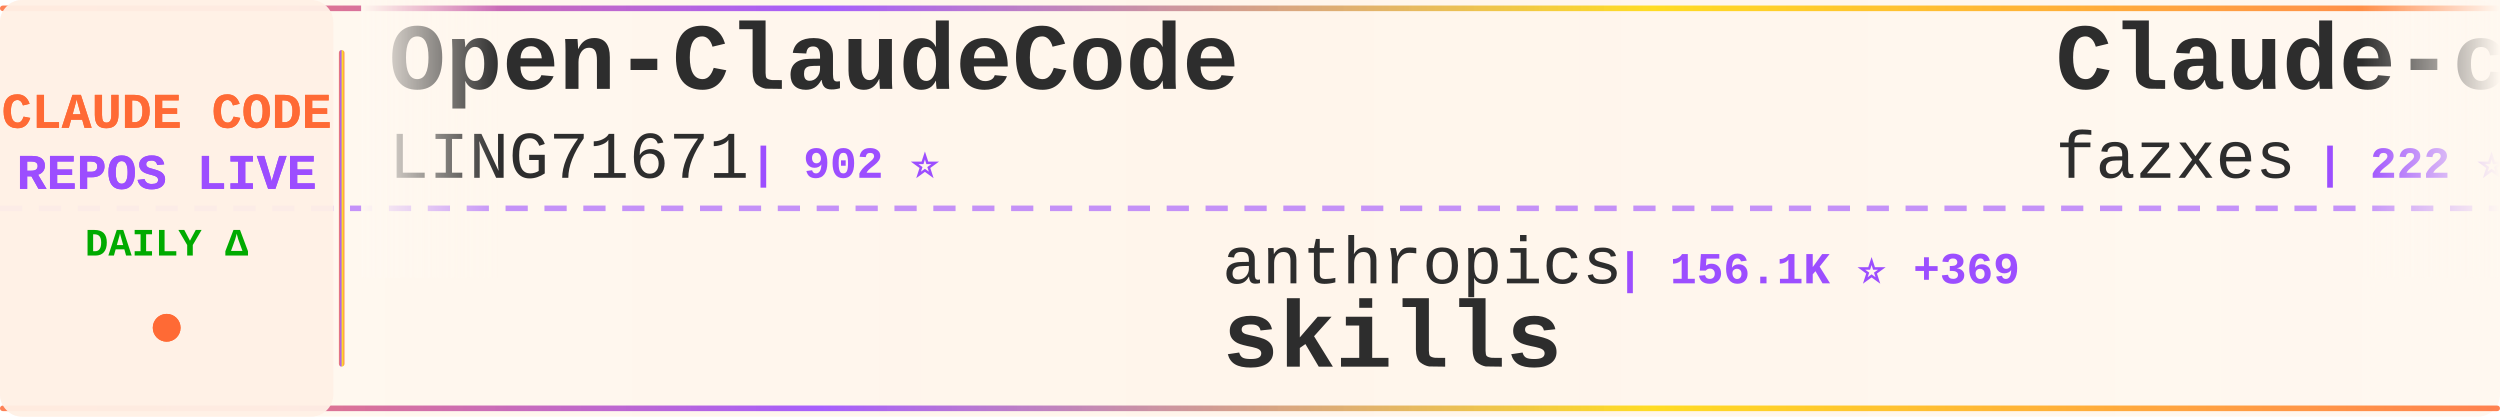
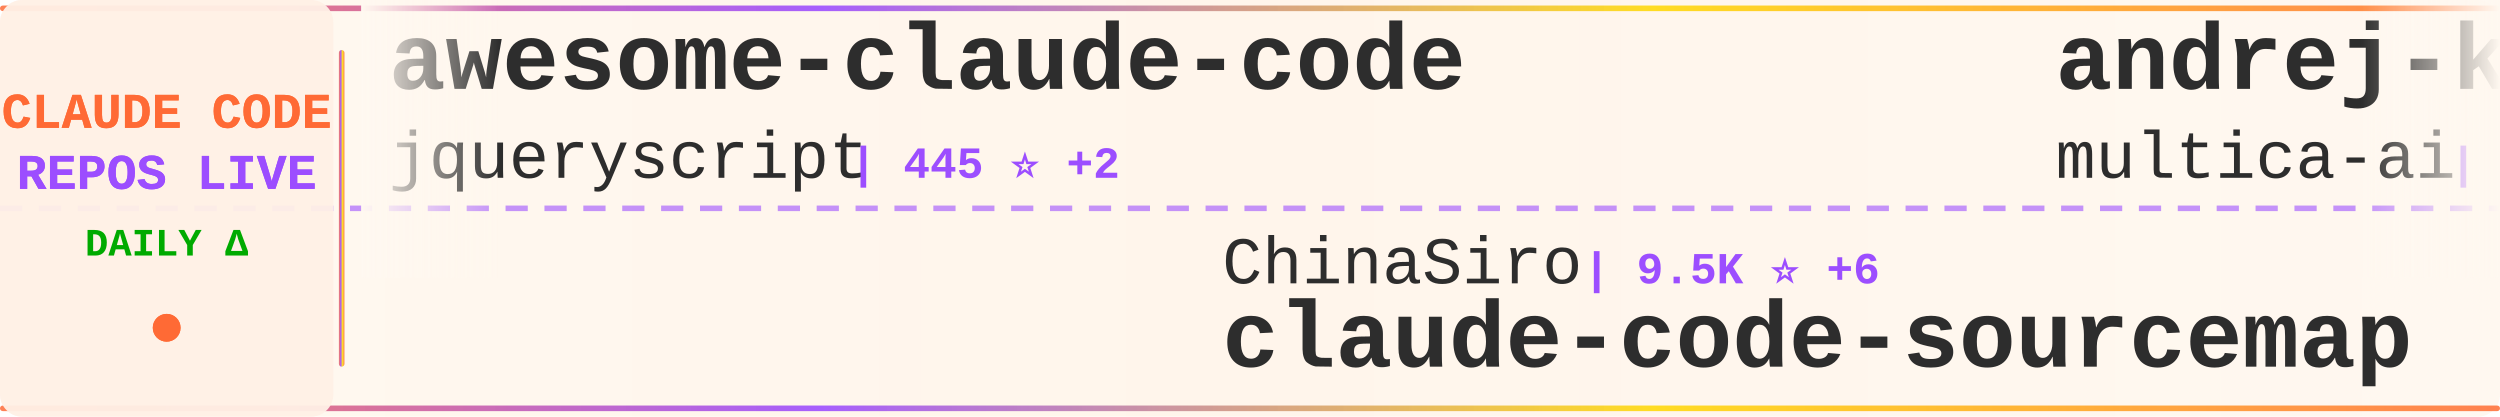
<svg xmlns="http://www.w3.org/2000/svg" width="900" height="150">
  <defs>
    <linearGradient id="tickerBg" x1="0%" y1="0%" x2="100%" y2="0%">
      <stop offset="0%" style="stop-color:#fff8f0;stop-opacity:0.98" />
      <stop offset="50%" style="stop-color:#fff5eb;stop-opacity:1" />
      <stop offset="100%" style="stop-color:#fff8f0;stop-opacity:0.98" />
    </linearGradient>
    <linearGradient id="borderGrad" x1="0%" y1="0%" x2="100%" y2="0%">
      <stop offset="0%" style="stop-color:#FF6B35;stop-opacity:0.85">
        <animate attributeName="stop-opacity" values="0.85;1;0.85" dur="2s" repeatCount="indefinite" />
      </stop>
      <stop offset="33%" style="stop-color:#9C4EFF;stop-opacity:0.9">
        <animate attributeName="stop-opacity" values="0.9;1;0.9" dur="2.2s" repeatCount="indefinite" />
      </stop>
      <stop offset="66%" style="stop-color:#FFD700;stop-opacity:0.85">
        <animate attributeName="stop-opacity" values="0.85;1;0.85" dur="1.8s" repeatCount="indefinite" />
      </stop>
      <stop offset="100%" style="stop-color:#FF6B35;stop-opacity:0.85">
        <animate attributeName="stop-opacity" values="0.85;1;0.85" dur="2s" repeatCount="indefinite" />
      </stop>
    </linearGradient>
    <filter id="textGlow">
      <feGaussianBlur stdDeviation="0.15" result="coloredBlur" />
      <feMerge>
        <feMergeNode in="coloredBlur" />
        <feMergeNode in="SourceGraphic" />
      </feMerge>
    </filter>
    <filter id="metricGlow">
      <feGaussianBlur stdDeviation="0.2" result="coloredBlur" />
      <feMerge>
        <feMergeNode in="coloredBlur" />
        <feMergeNode in="SourceGraphic" />
      </feMerge>
    </filter>
    <linearGradient id="leftFade" x1="0%" y1="0%" x2="100%" y2="0%">
      <stop offset="0%" style="stop-color:#fff8f0;stop-opacity:1" />
      <stop offset="100%" style="stop-color:#fff8f0;stop-opacity:0" />
    </linearGradient>
    <linearGradient id="rightFade" x1="0%" y1="0%" x2="100%" y2="0%">
      <stop offset="0%" style="stop-color:#fff8f0;stop-opacity:0" />
      <stop offset="100%" style="stop-color:#fff8f0;stop-opacity:1" />
    </linearGradient>
  </defs>
  <rect width="900" height="150" fill="url(#tickerBg)" rx="8" />
  <rect x="0" y="2" width="900" height="2" fill="url(#borderGrad)" rx="1" />
  <rect x="0" y="146" width="900" height="2" fill="url(#borderGrad)" rx="1" />
  <line x1="0" y1="75" x2="900" y2="75" stroke="#9C4EFF" stroke-width="2" stroke-dasharray="8 6" opacity="0.6" />
  <rect x="0" y="0" width="120" height="150" fill="#fff0e6" opacity="0.95" rx="8" />
  <text x="60" y="46" font-family="'Courier New', monospace" font-size="18" font-weight="bold" fill="#FF6B35" text-anchor="middle" filter="url(#textGlow)">
    CLAUDE CODE
  </text>
  <text x="60" y="68" font-family="'Courier New', monospace" font-size="18" font-weight="bold" fill="#9C4EFF" text-anchor="middle" filter="url(#textGlow)">
    REPOS LIVE
  </text>
  <text x="60" y="92" font-family="'Courier New', monospace" font-size="14" font-weight="bold" fill="#00aa00" text-anchor="middle">
    DAILY Δ
  </text>
  <circle cx="60" cy="118" r="5" fill="#FF6B35" filter="url(#metricGlow)">
    <animate attributeName="r" values="4;6;4" dur="1.5s" repeatCount="indefinite" />
    <animate attributeName="opacity" values="0.6;1;0.6" dur="1.5s" repeatCount="indefinite" />
  </circle>
  <rect x="122" y="18" width="2" height="114" fill="url(#borderGrad)" rx="1" />
  <clipPath id="tickerClip">
    <rect x="130" y="0" width="770" height="150" />
  </clipPath>
  <g clip-path="url(#tickerClip)">
    <g id="tickerItems">
      <animateTransform attributeName="transform" attributeType="XML" type="translate" from="0 0" to="-3000 0" dur="54s" repeatCount="indefinite" />
      <g transform="translate(0, 0)">
-         <text x="140" y="32" font-family="'Courier New', monospace" font-size="34" font-weight="bold" fill="#2d2d2d">Open-ClaudeCode</text>
-         <text x="140" y="64" font-family="'Courier New', monospace" font-size="24" font-weight="normal" fill="#2d2d2d" opacity="1.0">LING71671</text>
-         <text x="270" y="64" font-family="'Courier New', monospace" font-size="16" font-weight="bold" fill="#9C4EFF"> | 902 ⭐</text>
+         <text x="140" y="32" font-family="'Courier New', monospace" font-size="34" font-weight="bold" fill="#2d2d2d">awesome-claude-code</text>
+         <text x="140" y="64" font-family="'Courier New', monospace" font-size="24" font-weight="normal" fill="#2d2d2d" opacity="1.0">jqueryscript</text>
+         <text x="306" y="64" font-family="'Courier New', monospace" font-size="16" font-weight="bold" fill="#9C4EFF"> | 445 ⭐ +2</text>
      </g>
      <g transform="translate(300, 0)">
-         <text x="140" y="102" font-family="'Courier New', monospace" font-size="24" font-weight="normal" fill="#2d2d2d" opacity="1.0">anthropics</text>
-         <text x="282" y="102" font-family="'Courier New', monospace" font-size="16" font-weight="bold" fill="#9C4EFF"> | 156.1K ⭐ +369</text>
-         <text x="140" y="132" font-family="'Courier New', monospace" font-size="34" font-weight="bold" fill="#2d2d2d">skills</text>
+         <text x="140" y="102" font-family="'Courier New', monospace" font-size="24" font-weight="normal" fill="#2d2d2d" opacity="1.0">ChinaSiro</text>
+         <text x="270" y="102" font-family="'Courier New', monospace" font-size="16" font-weight="bold" fill="#9C4EFF"> | 9.5K ⭐ +6</text>
+         <text x="140" y="132" font-family="'Courier New', monospace" font-size="34" font-weight="bold" fill="#2d2d2d">claude-code-sourcemap</text>
      </g>
      <g transform="translate(600, 0)">
-         <text x="140" y="32" font-family="'Courier New', monospace" font-size="34" font-weight="bold" fill="#2d2d2d">Claude-code</text>
-         <text x="140" y="64" font-family="'Courier New', monospace" font-size="24" font-weight="normal" fill="#2d2d2d" opacity="1.0">fazxes</text>
-         <text x="234" y="64" font-family="'Courier New', monospace" font-size="16" font-weight="bold" fill="#9C4EFF"> | 222 ⭐</text>
+         <text x="140" y="32" font-family="'Courier New', monospace" font-size="34" font-weight="bold" fill="#2d2d2d">andrej-karpathy-skills</text>
+         <text x="140" y="64" font-family="'Courier New', monospace" font-size="24" font-weight="normal" fill="#2d2d2d" opacity="1.0">multica-ai</text>
+         <text x="282" y="64" font-family="'Courier New', monospace" font-size="16" font-weight="bold" fill="#9C4EFF"> | 183.8K ⭐ +525</text>
      </g>
      <g transform="translate(900, 0)">
-         <text x="140" y="102" font-family="'Courier New', monospace" font-size="24" font-weight="normal" fill="#2d2d2d" opacity="1.0">oboard</text>
-         <text x="234" y="102" font-family="'Courier New', monospace" font-size="16" font-weight="bold" fill="#9C4EFF"> | 3.2K ⭐ +1</text>
-         <text x="140" y="132" font-family="'Courier New', monospace" font-size="34" font-weight="bold" fill="#2d2d2d">claude-code-rev</text>
+         <text x="140" y="102" font-family="'Courier New', monospace" font-size="24" font-weight="normal" fill="#2d2d2d" opacity="1.0">LING71671</text>
+         <text x="270" y="102" font-family="'Courier New', monospace" font-size="16" font-weight="bold" fill="#9C4EFF"> | 902 ⭐</text>
+         <text x="140" y="132" font-family="'Courier New', monospace" font-size="34" font-weight="bold" fill="#2d2d2d">Open-ClaudeCode</text>
      </g>
      <g transform="translate(1200, 0)">
-         <text x="140" y="32" font-family="'Courier New', monospace" font-size="34" font-weight="bold" fill="#2d2d2d">claude-code-source</text>
-         <text x="140" y="64" font-family="'Courier New', monospace" font-size="24" font-weight="normal" fill="#2d2d2d" opacity="1.0">JrCx7scC</text>
-         <text x="258" y="64" font-family="'Courier New', monospace" font-size="16" font-weight="bold" fill="#9C4EFF"> | 371 ⭐</text>
+         <text x="140" y="32" font-family="'Courier New', monospace" font-size="34" font-weight="bold" fill="#2d2d2d">claude-code-from-scratch</text>
+         <text x="140" y="64" font-family="'Courier New', monospace" font-size="24" font-weight="normal" fill="#2d2d2d" opacity="1.0">Windy3f3f3f3f</text>
+         <text x="318" y="64" font-family="'Courier New', monospace" font-size="16" font-weight="bold" fill="#9C4EFF"> | 1.5K ⭐ +10</text>
      </g>
      <g transform="translate(1500, 0)">
-         <text x="140" y="102" font-family="'Courier New', monospace" font-size="24" font-weight="normal" fill="#2d2d2d" opacity="1.0">carlvellotti</text>
-         <text x="306" y="102" font-family="'Courier New', monospace" font-size="16" font-weight="bold" fill="#9C4EFF"> | 2.1K ⭐ +4</text>
-         <text x="140" y="132" font-family="'Courier New', monospace" font-size="34" font-weight="bold" fill="#2d2d2d">claude-code-pm-course</text>
+         <text x="140" y="102" font-family="'Courier New', monospace" font-size="24" font-weight="normal" fill="#2d2d2d" opacity="1.0">affaan-m</text>
+         <text x="258" y="102" font-family="'Courier New', monospace" font-size="16" font-weight="bold" fill="#9C4EFF"> | 222.9K ⭐ +493</text>
+         <text x="140" y="132" font-family="'Courier New', monospace" font-size="34" font-weight="bold" fill="#2d2d2d">ECC</text>
      </g>
      <g transform="translate(1800, 0)">
-         <text x="140" y="32" font-family="'Courier New', monospace" font-size="34" font-weight="bold" fill="#2d2d2d">claude-code-source</text>
-         <text x="140" y="64" font-family="'Courier New', monospace" font-size="24" font-weight="normal" fill="#2d2d2d" opacity="1.0">hangsman</text>
-         <text x="258" y="64" font-family="'Courier New', monospace" font-size="16" font-weight="bold" fill="#9C4EFF"> | 787 ⭐</text>
+         <text x="140" y="32" font-family="'Courier New', monospace" font-size="34" font-weight="bold" fill="#2d2d2d">claude-code-source-code-...</text>
+         <text x="140" y="64" font-family="'Courier New', monospace" font-size="24" font-weight="normal" fill="#2d2d2d" opacity="1.0">ghuntley</text>
+         <text x="258" y="64" font-family="'Courier New', monospace" font-size="16" font-weight="bold" fill="#9C4EFF"> | 986 ⭐</text>
      </g>
      <g transform="translate(2100, 0)">
-         <text x="140" y="102" font-family="'Courier New', monospace" font-size="24" font-weight="normal" fill="#2d2d2d" opacity="1.0">fuergaosi233</text>
-         <text x="306" y="102" font-family="'Courier New', monospace" font-size="16" font-weight="bold" fill="#9C4EFF"> | 2.7K ⭐ +1</text>
-         <text x="140" y="132" font-family="'Courier New', monospace" font-size="34" font-weight="bold" fill="#2d2d2d">claude-code-proxy</text>
+         <text x="140" y="102" font-family="'Courier New', monospace" font-size="24" font-weight="normal" fill="#2d2d2d" opacity="1.0">Yuyz0112</text>
+         <text x="258" y="102" font-family="'Courier New', monospace" font-size="16" font-weight="bold" fill="#9C4EFF"> | 2.4K ⭐</text>
+         <text x="140" y="132" font-family="'Courier New', monospace" font-size="34" font-weight="bold" fill="#2d2d2d">claude-code-reverse</text>
      </g>
      <g transform="translate(2400, 0)">
-         <text x="140" y="32" font-family="'Courier New', monospace" font-size="34" font-weight="bold" fill="#2d2d2d">how-claude-code-works</text>
-         <text x="140" y="64" font-family="'Courier New', monospace" font-size="24" font-weight="normal" fill="#2d2d2d" opacity="1.0">Windy3f3f3f3f</text>
-         <text x="318" y="64" font-family="'Courier New', monospace" font-size="16" font-weight="bold" fill="#9C4EFF"> | 2.7K ⭐ +3</text>
+         <text x="140" y="32" font-family="'Courier New', monospace" font-size="34" font-weight="bold" fill="#2d2d2d">claude-code-infrastructu...</text>
+         <text x="140" y="64" font-family="'Courier New', monospace" font-size="24" font-weight="normal" fill="#2d2d2d" opacity="1.0">diet103</text>
+         <text x="246" y="64" font-family="'Courier New', monospace" font-size="16" font-weight="bold" fill="#9C4EFF"> | 9.7K ⭐ +3</text>
      </g>
      <g transform="translate(2700, 0)">
-         <text x="140" y="102" font-family="'Courier New', monospace" font-size="24" font-weight="normal" fill="#2d2d2d" opacity="1.0">centminmod</text>
-         <text x="282" y="102" font-family="'Courier New', monospace" font-size="16" font-weight="bold" fill="#9C4EFF"> | 2.4K ⭐ +6</text>
-         <text x="140" y="132" font-family="'Courier New', monospace" font-size="34" font-weight="bold" fill="#2d2d2d">my-claude-code-setup</text>
+         <text x="140" y="102" font-family="'Courier New', monospace" font-size="24" font-weight="normal" fill="#2d2d2d" opacity="1.0">JrCx7scC</text>
+         <text x="258" y="102" font-family="'Courier New', monospace" font-size="16" font-weight="bold" fill="#9C4EFF"> | 371 ⭐</text>
+         <text x="140" y="132" font-family="'Courier New', monospace" font-size="34" font-weight="bold" fill="#2d2d2d">claude-code-source</text>
      </g>
      <g transform="translate(3000, 0)">
-         <text x="140" y="32" font-family="'Courier New', monospace" font-size="34" font-weight="bold" fill="#2d2d2d">Open-ClaudeCode</text>
-         <text x="140" y="64" font-family="'Courier New', monospace" font-size="24" font-weight="normal" fill="#2d2d2d" opacity="1.0">LING71671</text>
-         <text x="270" y="64" font-family="'Courier New', monospace" font-size="16" font-weight="bold" fill="#9C4EFF"> | 902 ⭐</text>
+         <text x="140" y="32" font-family="'Courier New', monospace" font-size="34" font-weight="bold" fill="#2d2d2d">awesome-claude-code</text>
+         <text x="140" y="64" font-family="'Courier New', monospace" font-size="24" font-weight="normal" fill="#2d2d2d" opacity="1.0">jqueryscript</text>
+         <text x="306" y="64" font-family="'Courier New', monospace" font-size="16" font-weight="bold" fill="#9C4EFF"> | 445 ⭐ +2</text>
      </g>
      <g transform="translate(3300, 0)">
-         <text x="140" y="102" font-family="'Courier New', monospace" font-size="24" font-weight="normal" fill="#2d2d2d" opacity="1.0">anthropics</text>
-         <text x="282" y="102" font-family="'Courier New', monospace" font-size="16" font-weight="bold" fill="#9C4EFF"> | 156.1K ⭐ +369</text>
-         <text x="140" y="132" font-family="'Courier New', monospace" font-size="34" font-weight="bold" fill="#2d2d2d">skills</text>
+         <text x="140" y="102" font-family="'Courier New', monospace" font-size="24" font-weight="normal" fill="#2d2d2d" opacity="1.0">ChinaSiro</text>
+         <text x="270" y="102" font-family="'Courier New', monospace" font-size="16" font-weight="bold" fill="#9C4EFF"> | 9.5K ⭐ +6</text>
+         <text x="140" y="132" font-family="'Courier New', monospace" font-size="34" font-weight="bold" fill="#2d2d2d">claude-code-sourcemap</text>
      </g>
      <g transform="translate(3600, 0)">
-         <text x="140" y="32" font-family="'Courier New', monospace" font-size="34" font-weight="bold" fill="#2d2d2d">Claude-code</text>
-         <text x="140" y="64" font-family="'Courier New', monospace" font-size="24" font-weight="normal" fill="#2d2d2d" opacity="1.0">fazxes</text>
-         <text x="234" y="64" font-family="'Courier New', monospace" font-size="16" font-weight="bold" fill="#9C4EFF"> | 222 ⭐</text>
+         <text x="140" y="32" font-family="'Courier New', monospace" font-size="34" font-weight="bold" fill="#2d2d2d">andrej-karpathy-skills</text>
+         <text x="140" y="64" font-family="'Courier New', monospace" font-size="24" font-weight="normal" fill="#2d2d2d" opacity="1.0">multica-ai</text>
+         <text x="282" y="64" font-family="'Courier New', monospace" font-size="16" font-weight="bold" fill="#9C4EFF"> | 183.8K ⭐ +525</text>
      </g>
      <g transform="translate(3900, 0)">
-         <text x="140" y="102" font-family="'Courier New', monospace" font-size="24" font-weight="normal" fill="#2d2d2d" opacity="1.0">oboard</text>
-         <text x="234" y="102" font-family="'Courier New', monospace" font-size="16" font-weight="bold" fill="#9C4EFF"> | 3.2K ⭐ +1</text>
-         <text x="140" y="132" font-family="'Courier New', monospace" font-size="34" font-weight="bold" fill="#2d2d2d">claude-code-rev</text>
+         <text x="140" y="102" font-family="'Courier New', monospace" font-size="24" font-weight="normal" fill="#2d2d2d" opacity="1.0">LING71671</text>
+         <text x="270" y="102" font-family="'Courier New', monospace" font-size="16" font-weight="bold" fill="#9C4EFF"> | 902 ⭐</text>
+         <text x="140" y="132" font-family="'Courier New', monospace" font-size="34" font-weight="bold" fill="#2d2d2d">Open-ClaudeCode</text>
      </g>
    </g>
  </g>
  <rect x="130" y="0" width="50" height="100" fill="url(#leftFade)" />
  <rect x="850" y="0" width="50" height="100" fill="url(#rightFade)" />
</svg>
